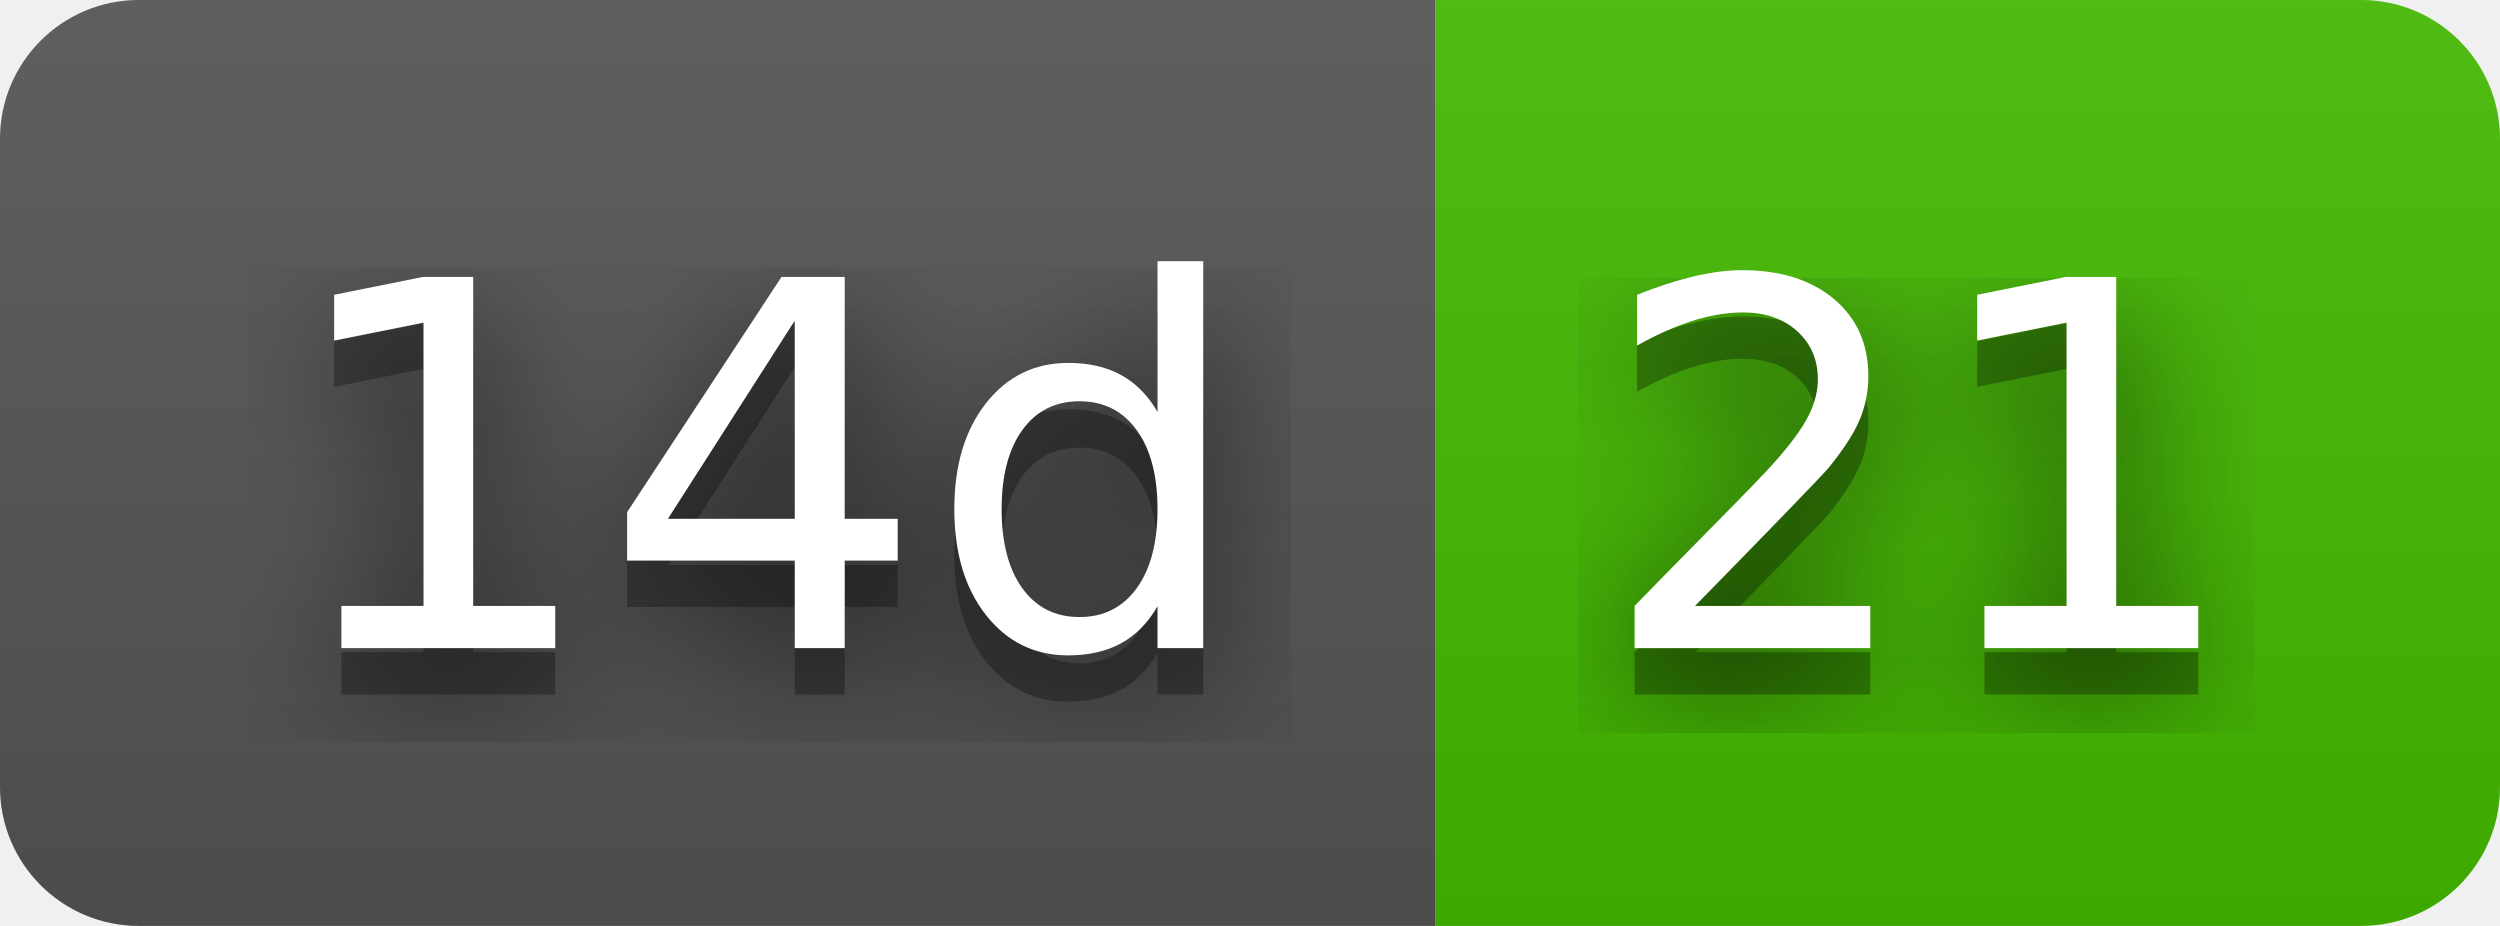
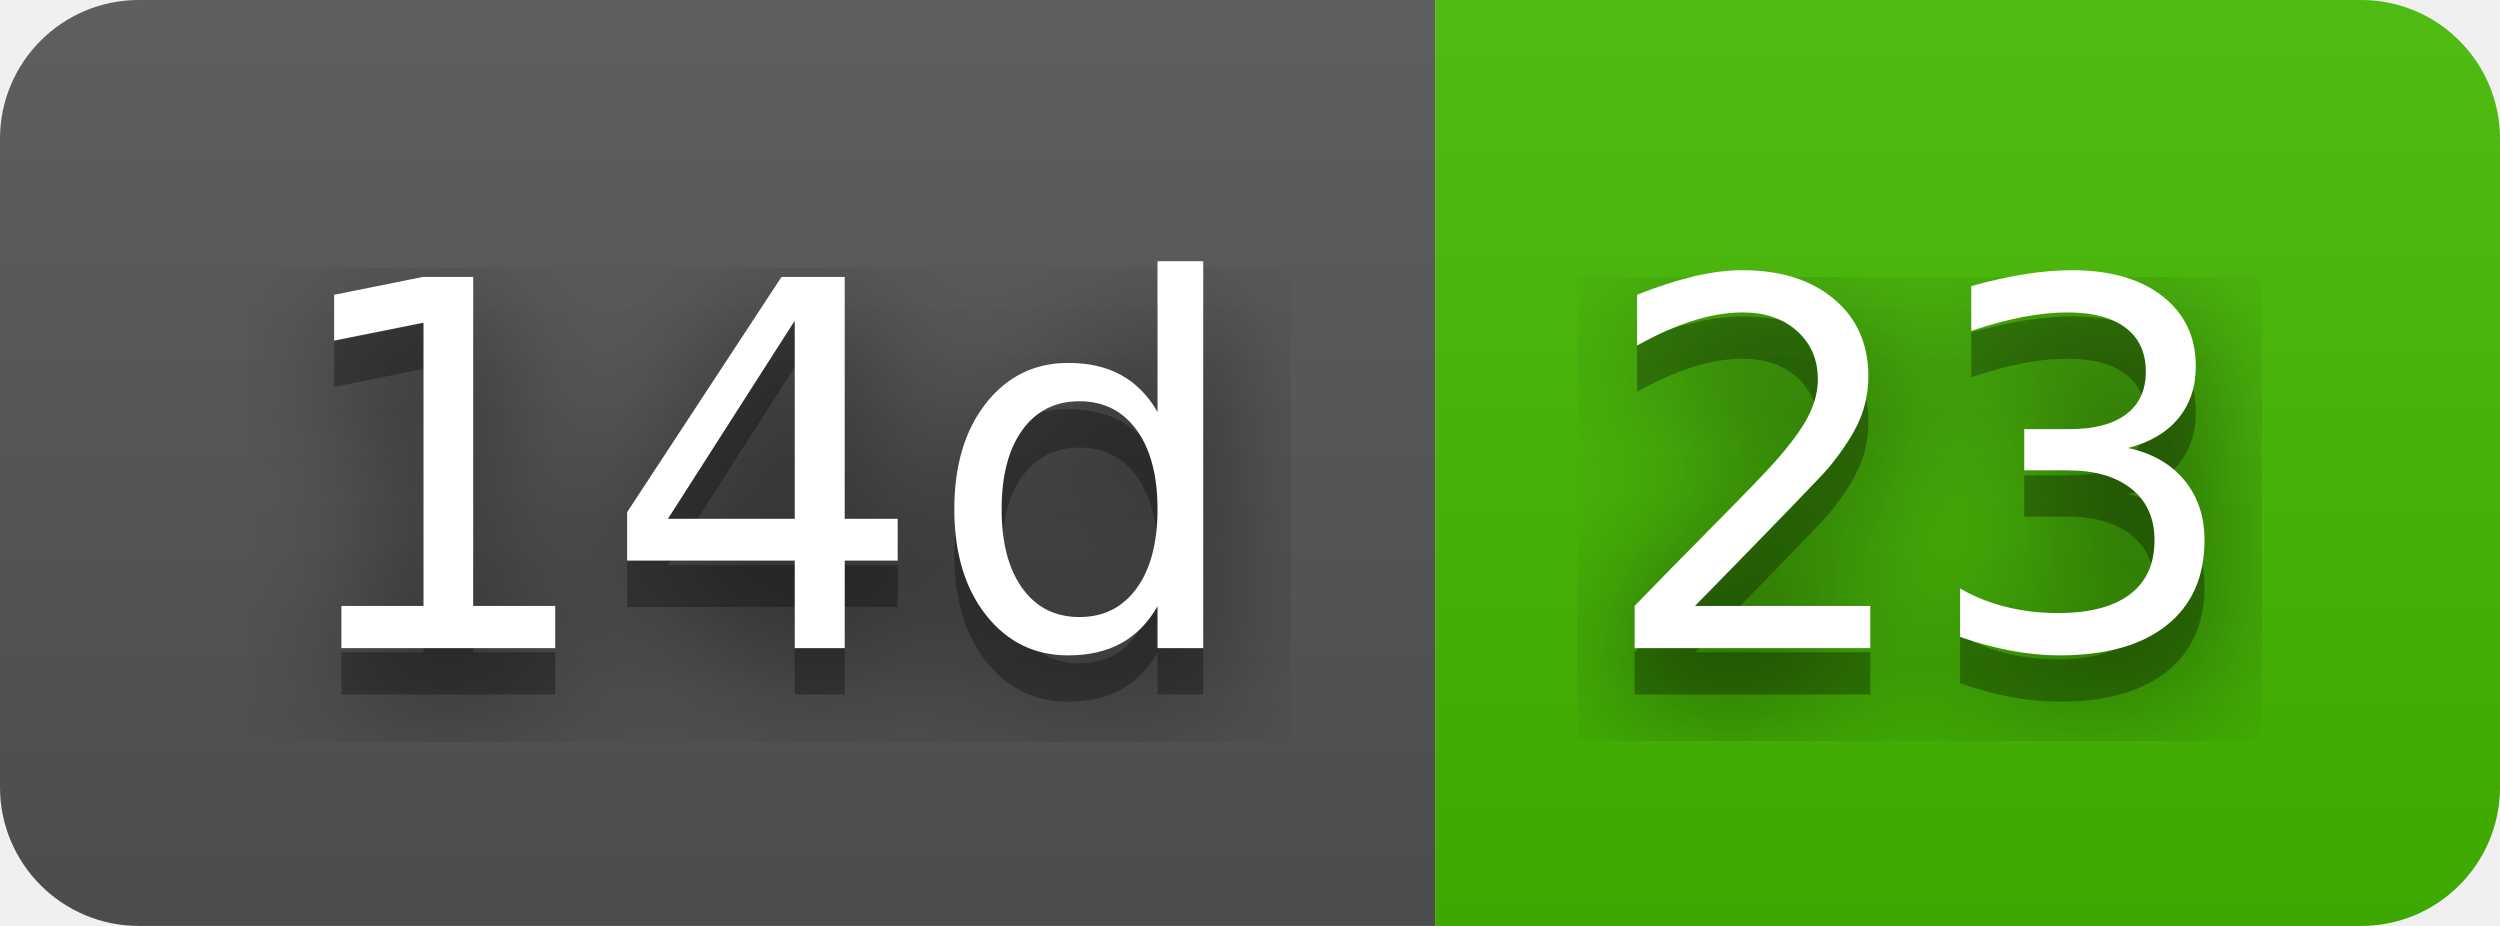
- <svg xmlns="http://www.w3.org/2000/svg" width="54" height="20" role="img" aria-label="14d: 21">
+ <svg xmlns="http://www.w3.org/2000/svg" width="54" height="20" role="img" aria-label="14d: 23">
  <filter id="blur">
    <feGaussianBlur stdDeviation="16" />
  </filter>
  <linearGradient id="s" x2="0" y2="100%">
    <stop offset="0" stop-color="#bbb" stop-opacity=".1" />
    <stop offset="1" stop-opacity=".1" />
  </linearGradient>
  <clipPath id="r">
    <rect width="54" height="20" rx="3" />
  </clipPath>
  <g clip-path="url(#r)">
    <rect width="31" height="20" fill="#555" />
    <rect x="31" width="23" height="20" fill="#4b0" />
    <rect width="54" height="20" fill="url(#s)" />
  </g>
  <g fill="#fff" text-anchor="middle" font-family="Verdana,Geneva,DejaVu Sans,sans-serif" text-rendering="geometricPrecision" font-size="110">
    <g transform="scale(.1)">
      <g aria-hidden="true" fill="#010101">
        <text x="165" y="150" fill-opacity=".8" filter="url(#blur)" textLength="210">14d</text>
        <text x="165" y="150" fill-opacity=".3" textLength="210">14d</text>
      </g>
      <text x="165" y="140" textLength="210">14d</text>
    </g>
    <g transform="scale(.1)">
      <g aria-hidden="true" fill="#010101">
-         <text x="415" y="150" fill-opacity=".8" filter="url(#blur)" textLength="130">21</text>
-         <text x="415" y="150" fill-opacity=".3" textLength="130">21</text>
+         <text x="415" y="150" fill-opacity=".8" filter="url(#blur)" textLength="130">23</text>
+         <text x="415" y="150" fill-opacity=".3" textLength="130">23</text>
      </g>
-       <text x="415" y="140" textLength="130">21</text>
+       <text x="415" y="140" textLength="130">23</text>
    </g>
  </g>
</svg>
